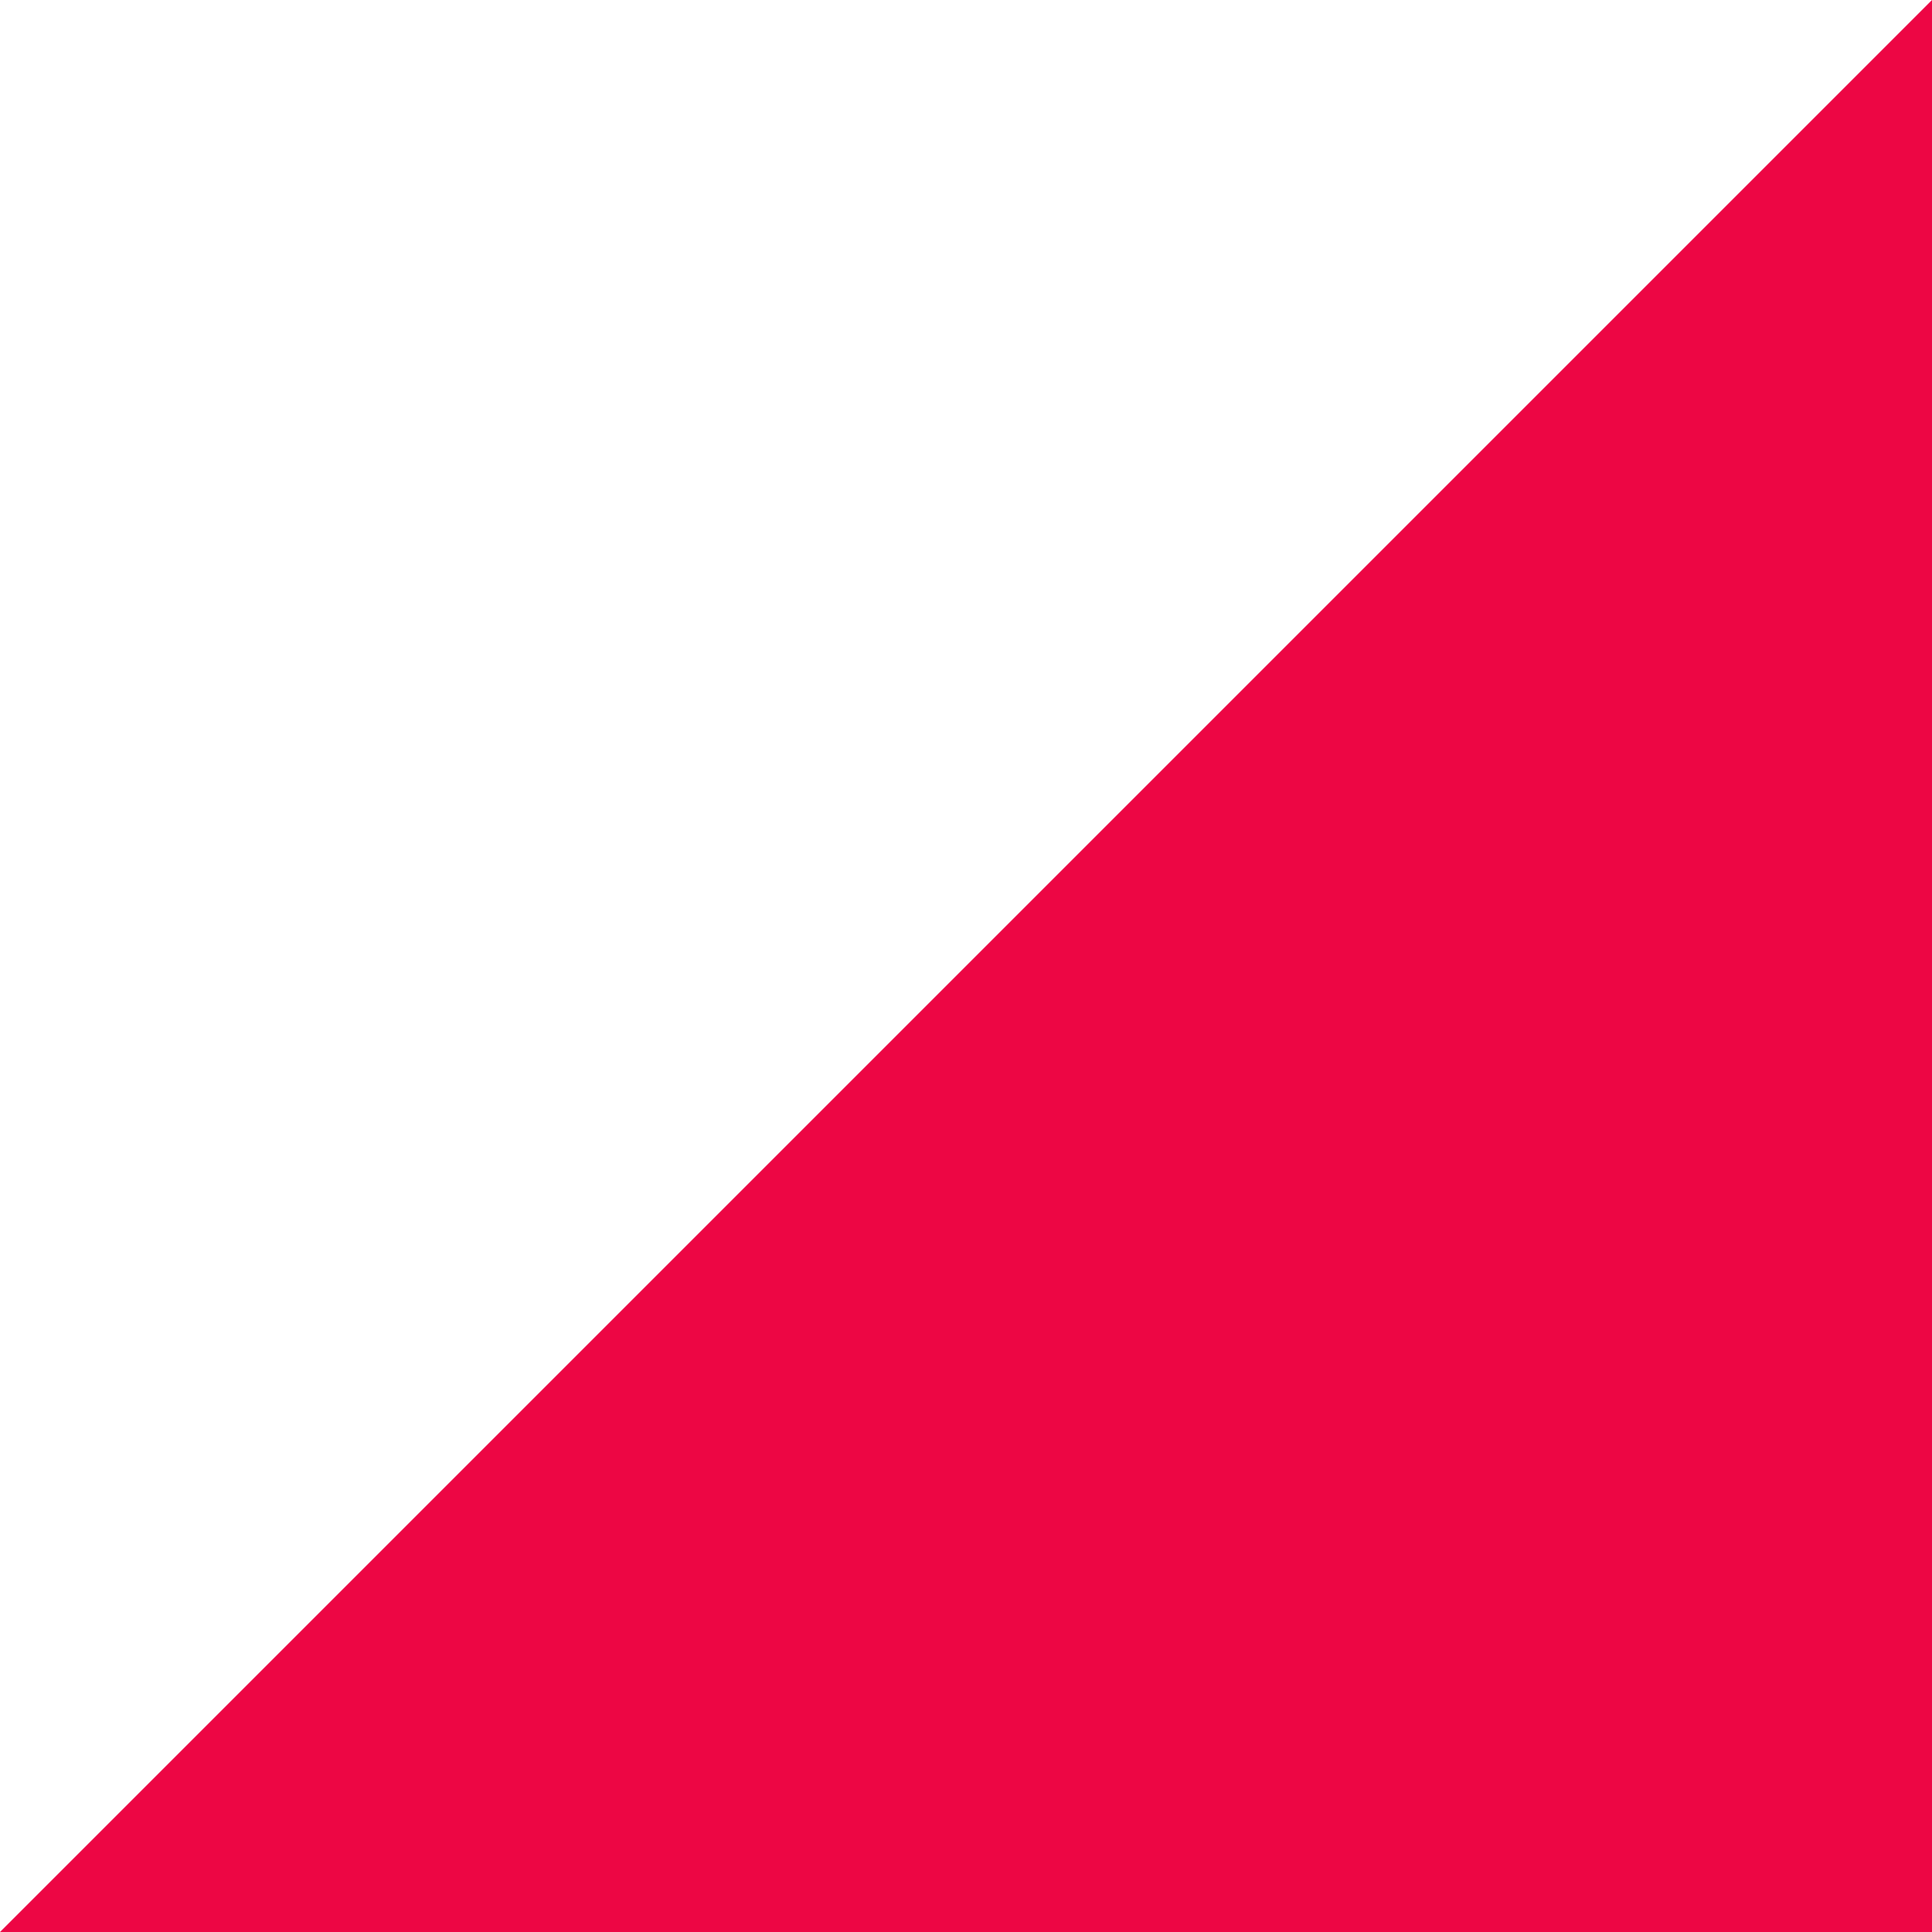
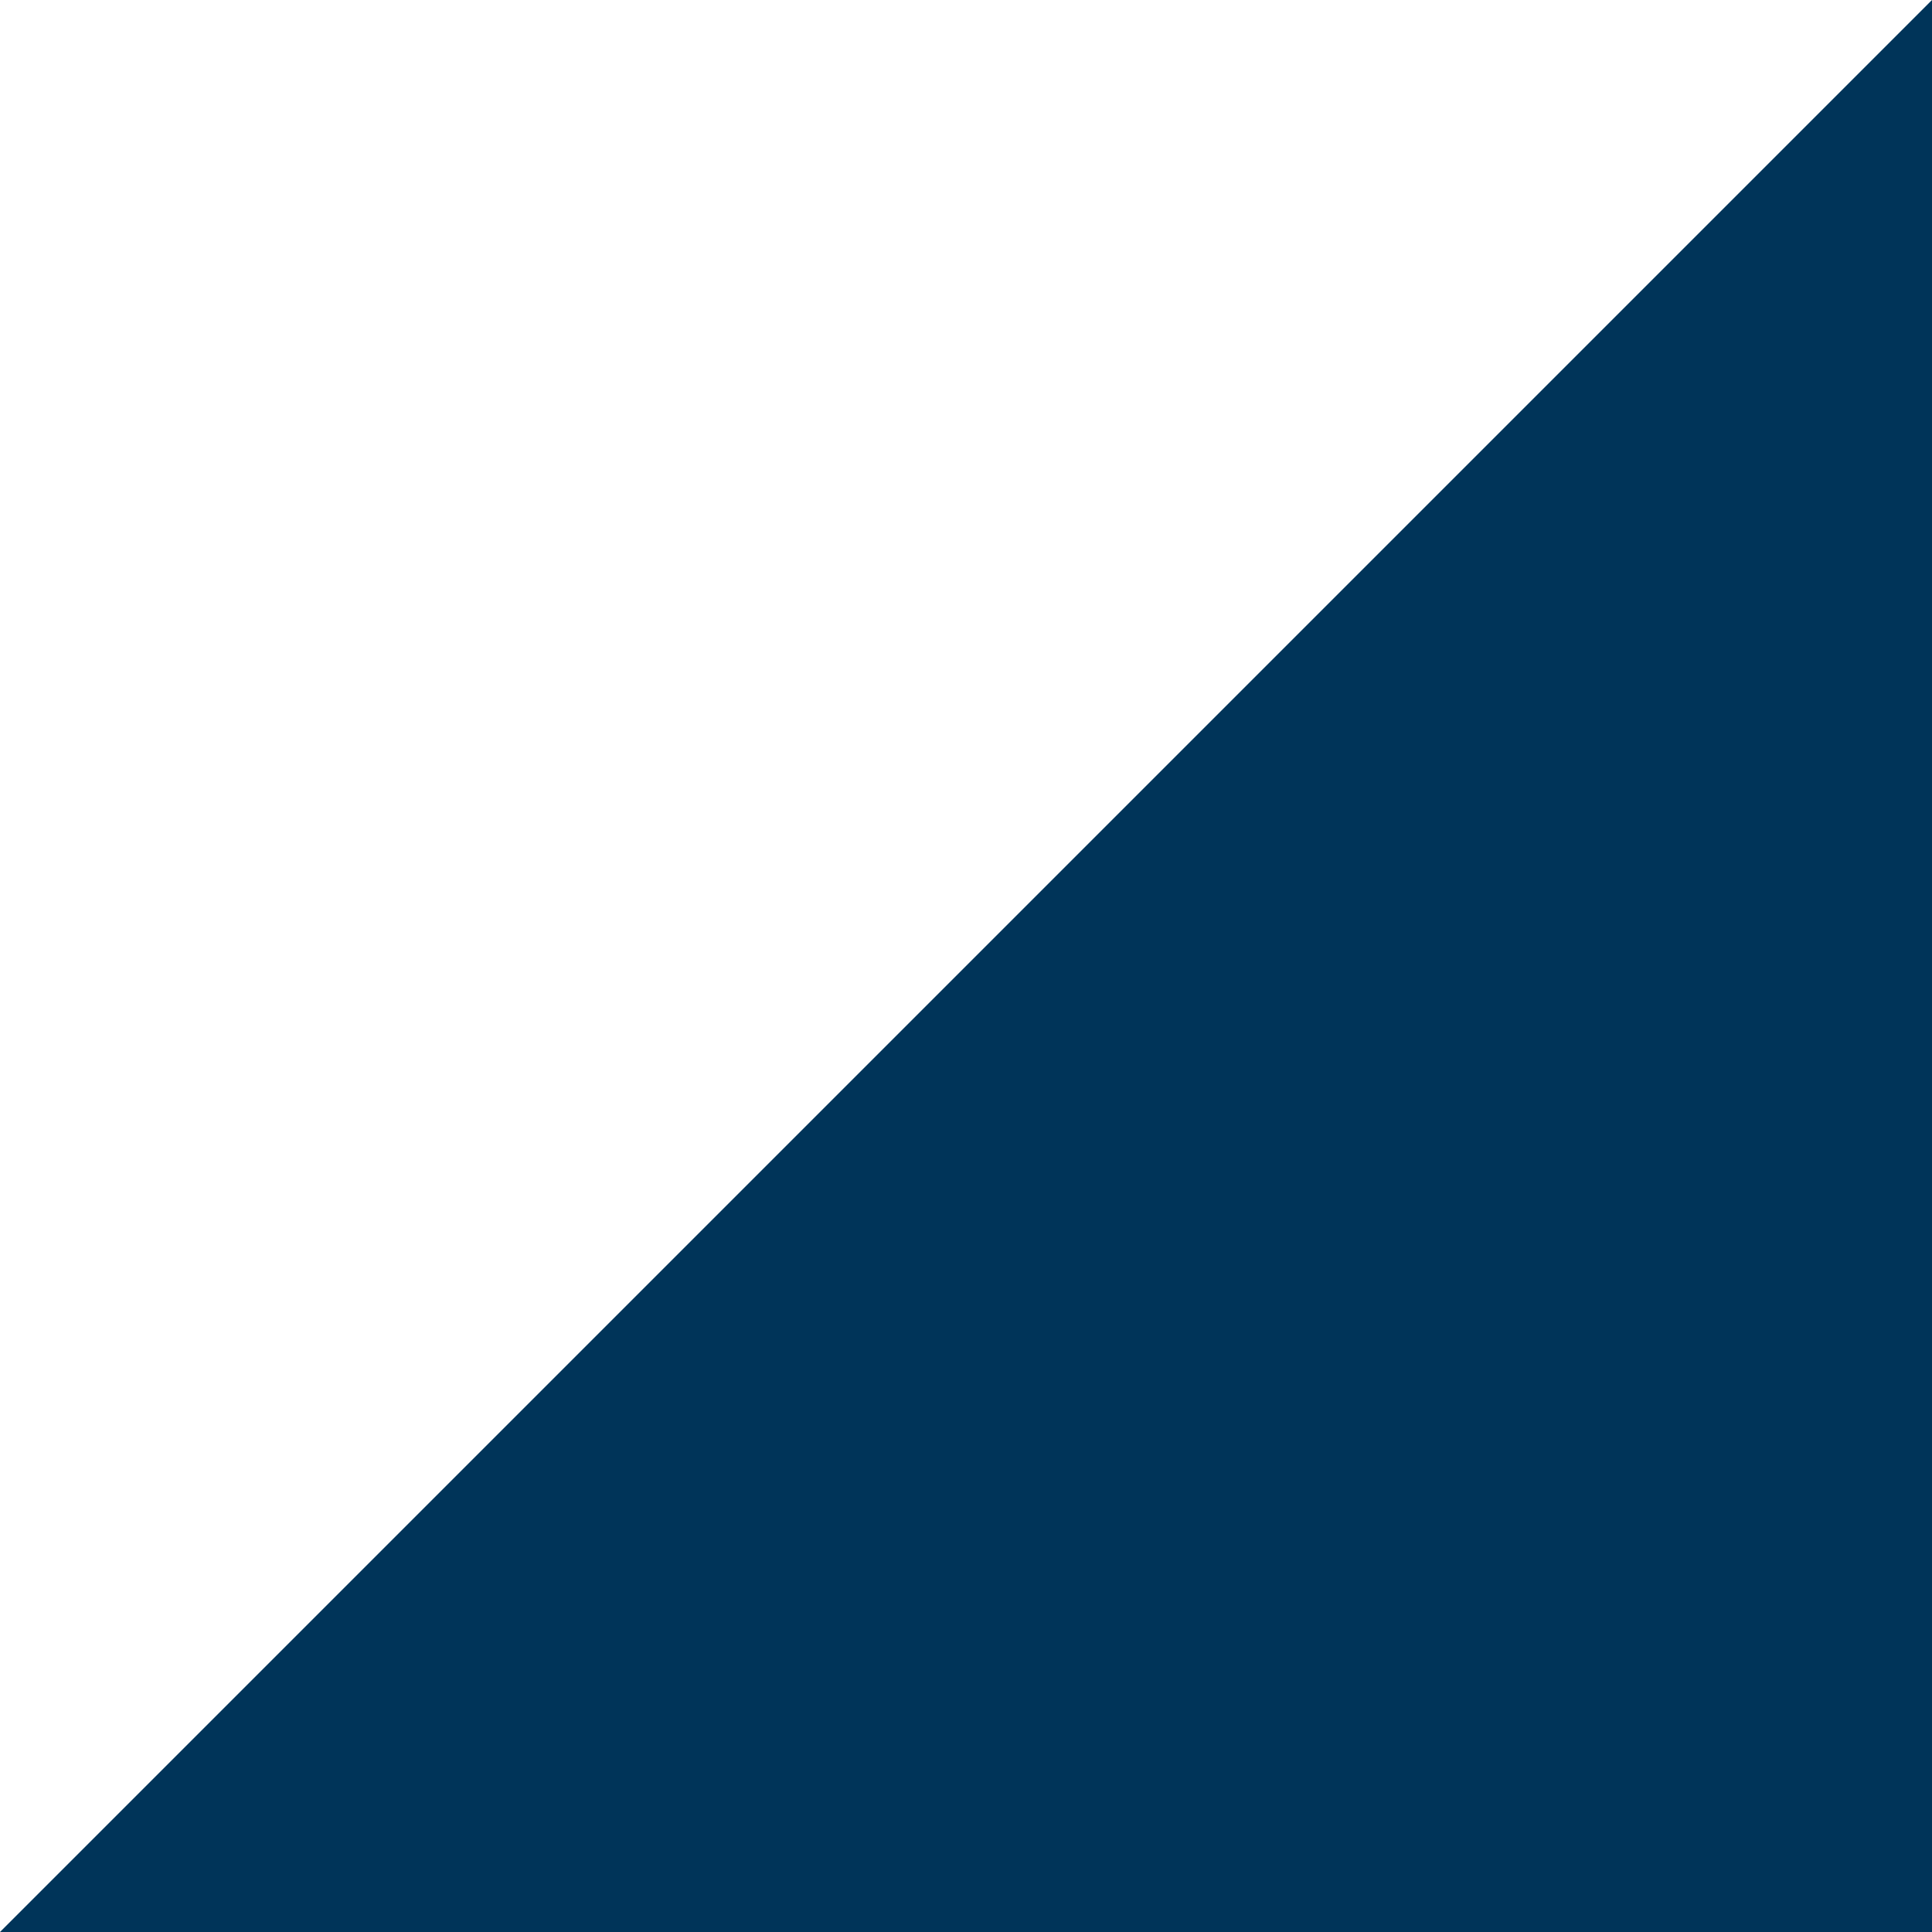
<svg xmlns="http://www.w3.org/2000/svg" width="34" height="34" viewBox="0 0 34 34" fill="none">
-   <path d="M34 0V34H0L34 0Z" fill="#ED0644" />
+   <path d="M34 0V34H0L34 0Z" fill="#003459" />
</svg>
